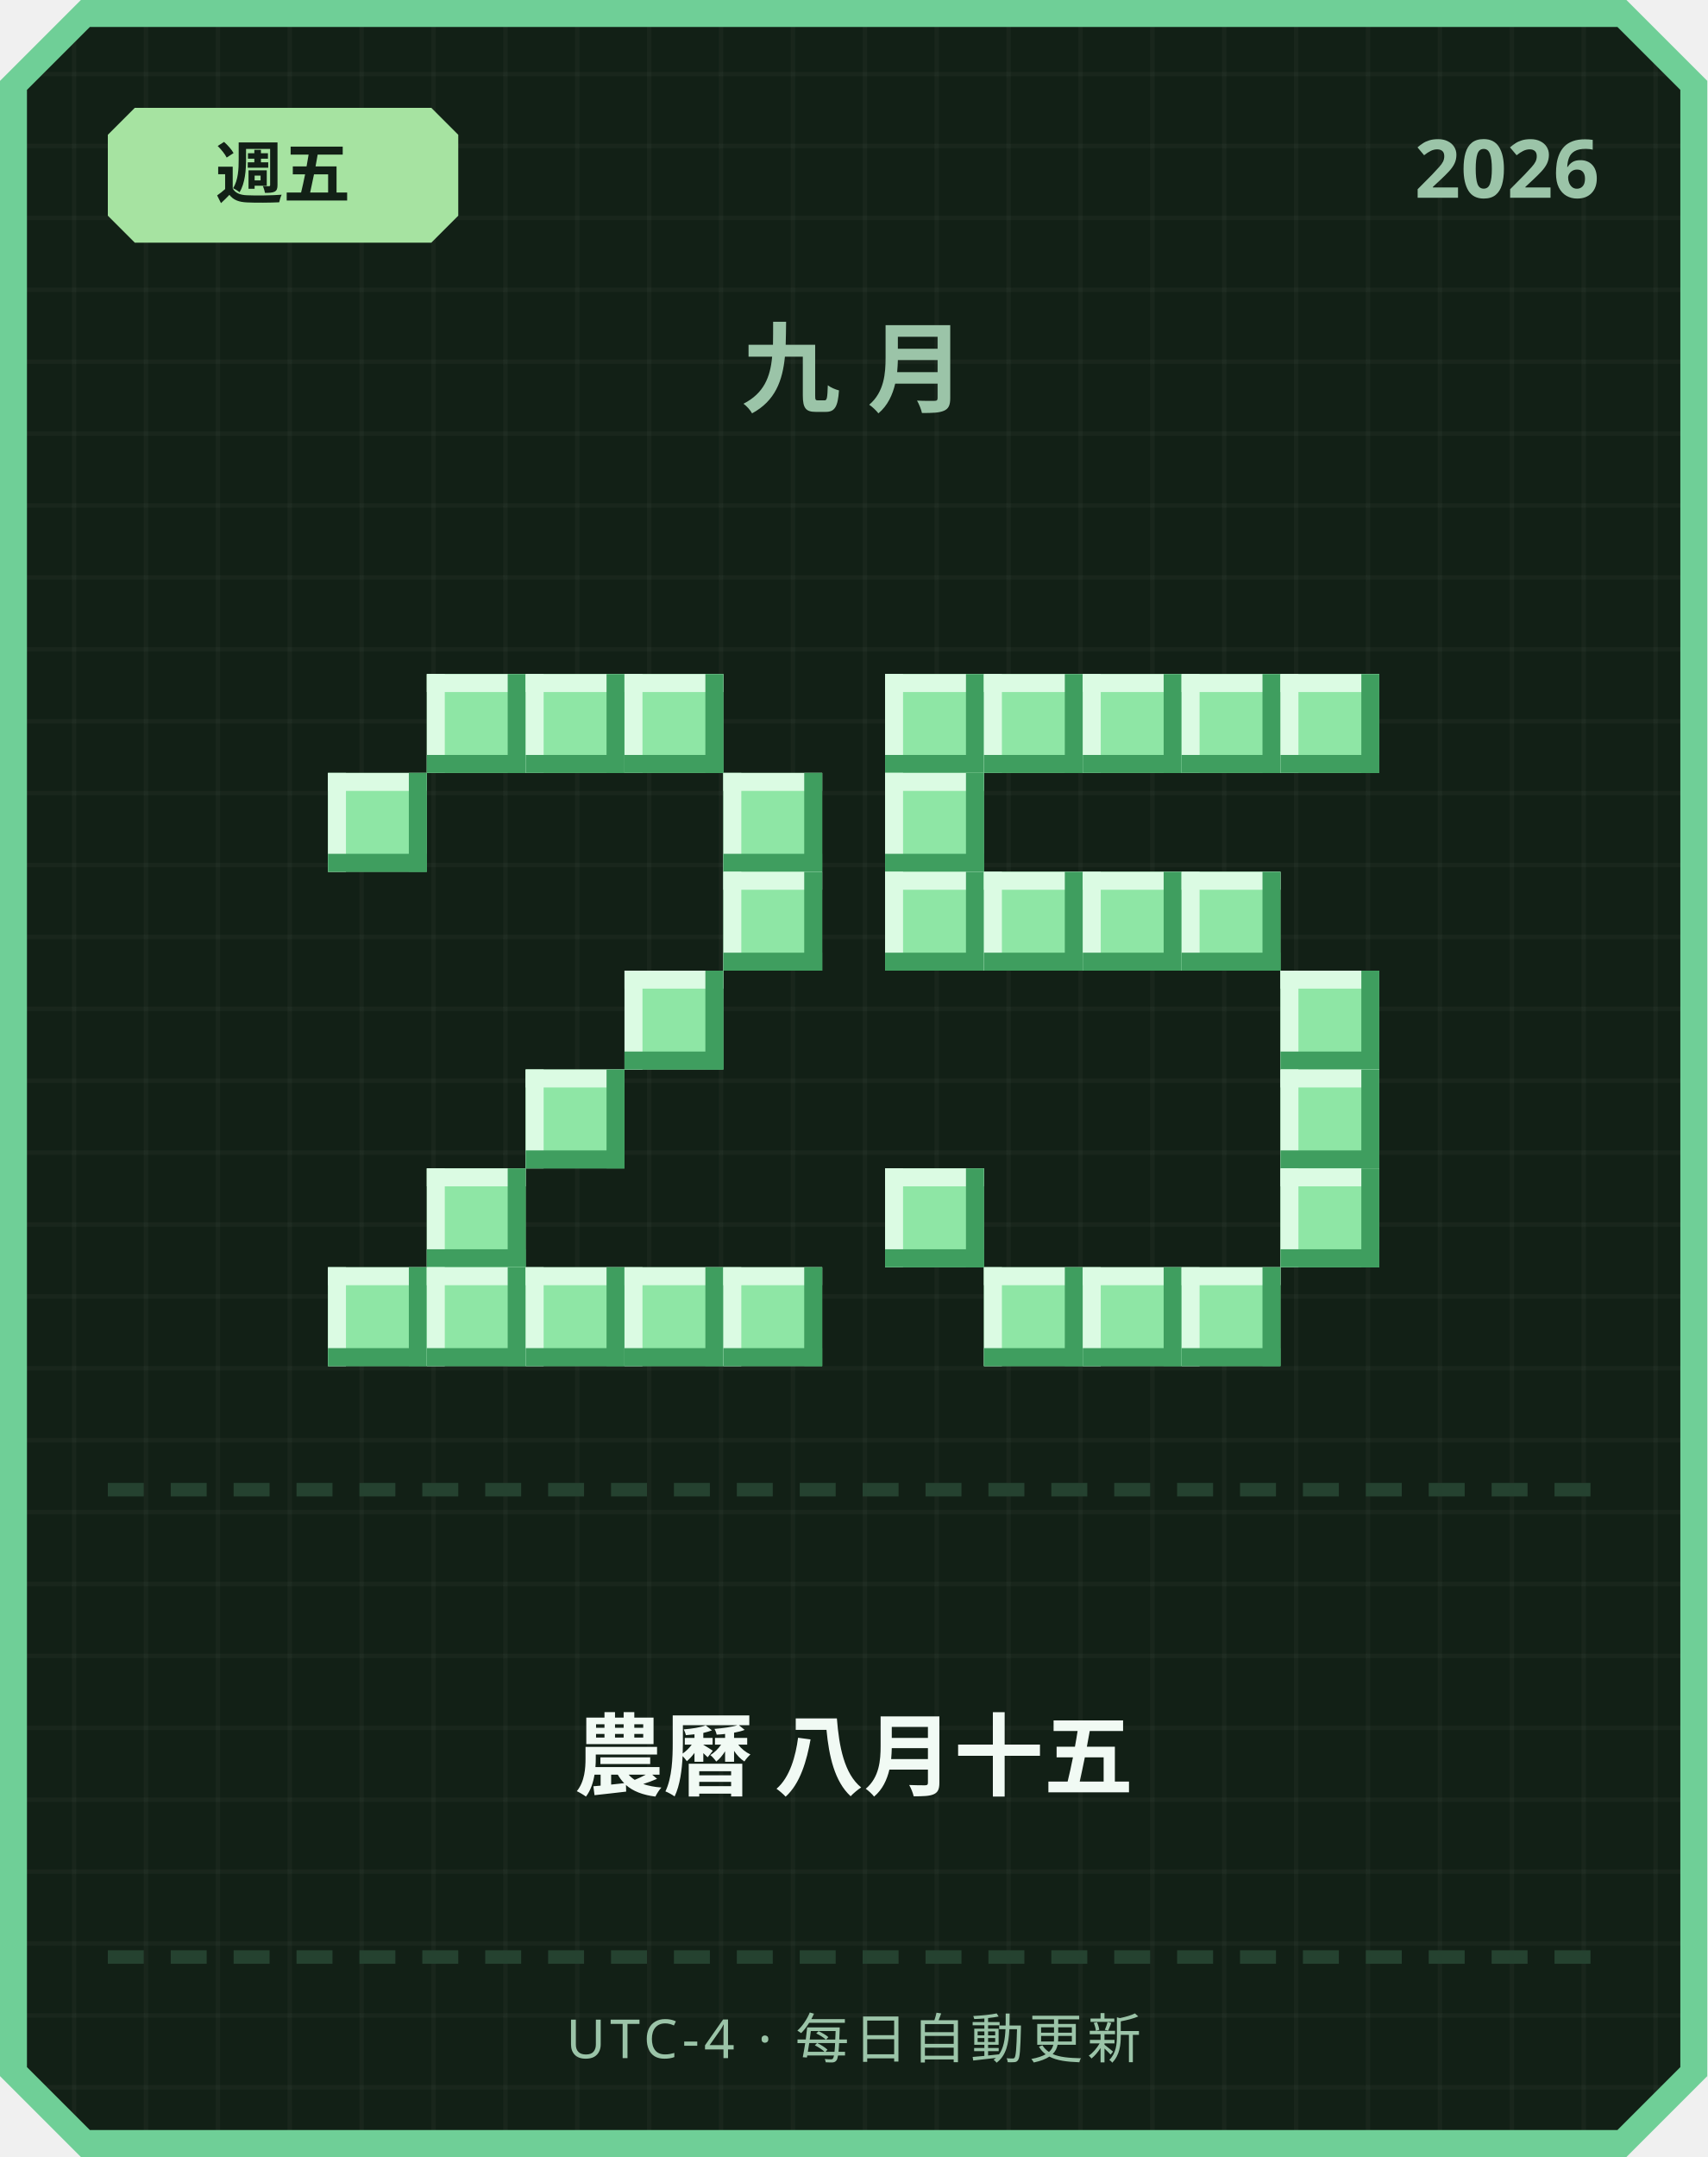
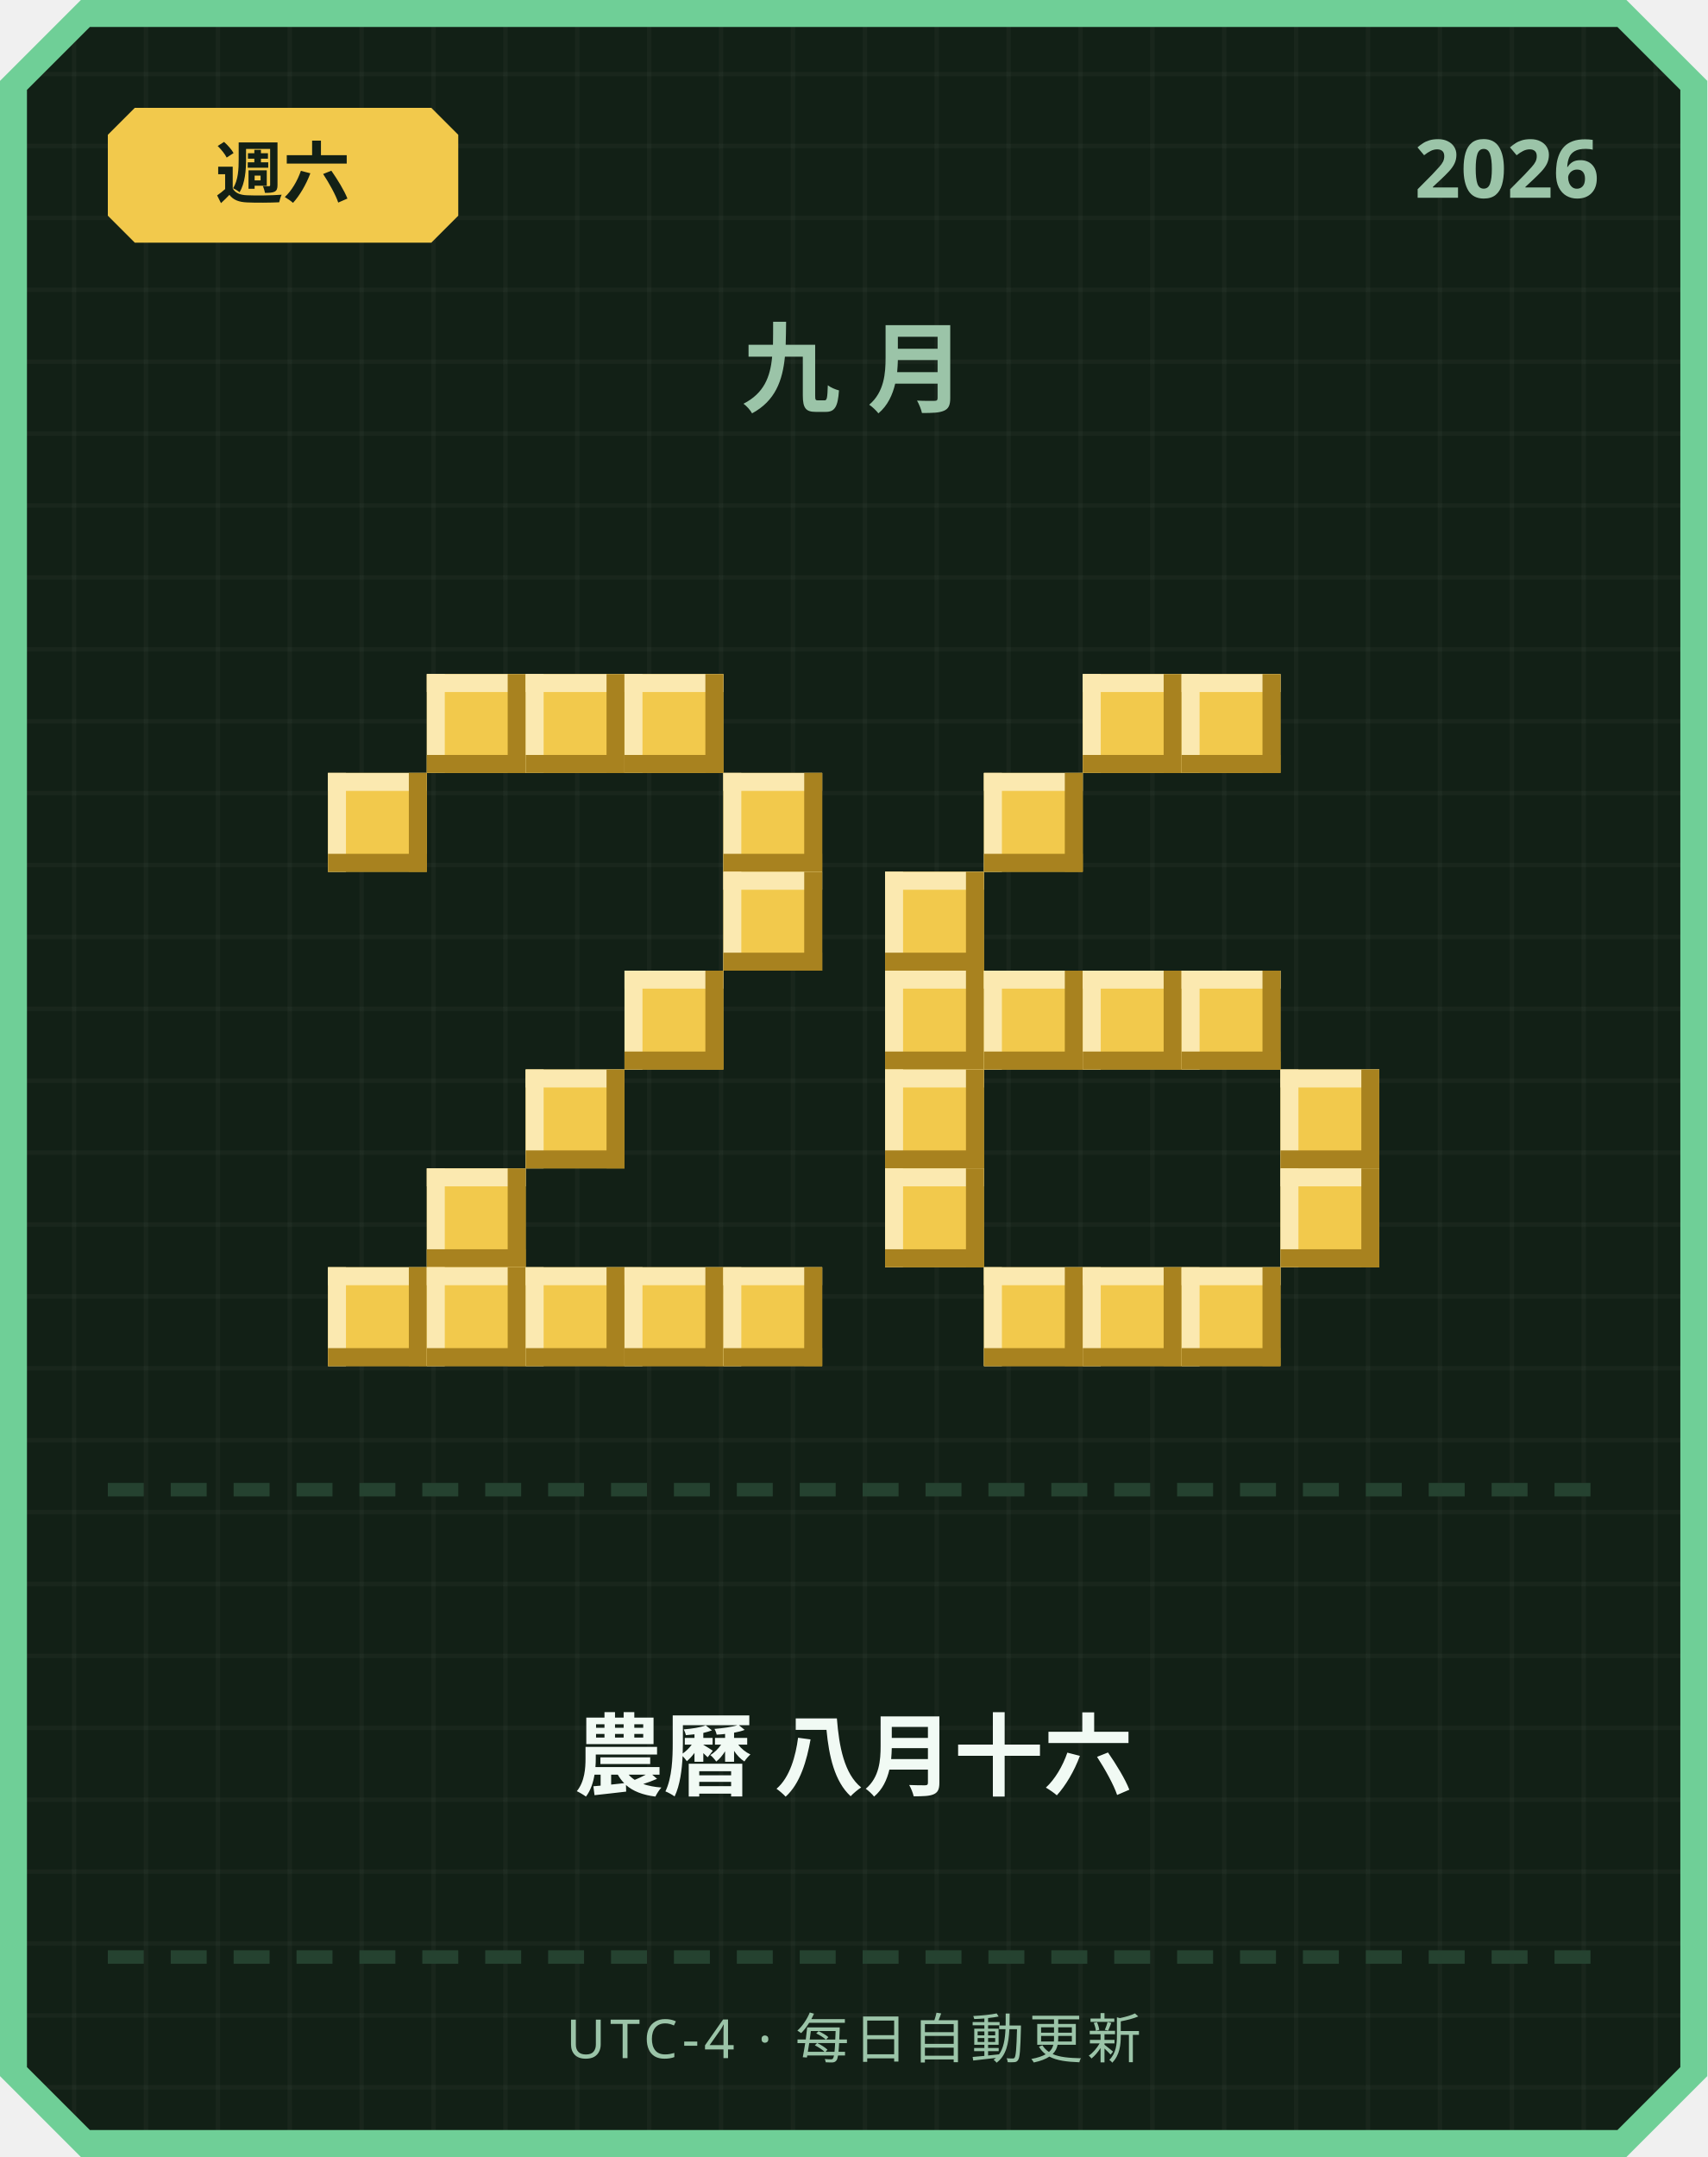
<svg xmlns="http://www.w3.org/2000/svg" width="380" height="480" viewBox="0 0 380 480">
  <defs>
    <pattern id="grid" width="16" height="16" patternUnits="userSpaceOnUse">
      <rect width="16" height="16" fill="#122016" />
      <rect width="1" height="16" fill="#ffffff" opacity="0.03" />
      <rect width="16" height="1" fill="#ffffff" opacity="0.03" />
    </pattern>
  </defs>
  <path d="M 18,0 L 362,0 L 380,18 L 380,462 L 362,480 L 18,480 L 0,462 L 0,18 Z" fill="#6fcf97" />
  <path d="M 20,6 L 360,6 L 374,20 L 374,460 L 360,474 L 20,474 L 6,460 L 6,20 Z" fill="url(#grid)" />
-   <path d="M 30,24 L 96,24 L 102,30 L 102,48 L 96,54 L 30,54 L 24,48 L 24,30 Z" fill="#a6e3a1" />
-   <text x="63" y="44" text-anchor="middle" font-family="'Segoe UI', sans-serif" font-size="15" font-weight="700" fill="#122016">週五</text>
+   <path d="M 30,24 L 96,24 L 102,30 L 102,48 L 96,54 L 30,54 L 24,48 L 24,30 Z" fill="#f2c94c" />
+   <text x="63" y="44" text-anchor="middle" font-family="'Segoe UI', sans-serif" font-size="15" font-weight="700" fill="#122016">週六</text>
  <text x="356" y="44" text-anchor="end" font-family="'Segoe UI', sans-serif" font-size="18" font-weight="700" fill="#9bc4a8">2026</text>
  <text x="190" y="90" text-anchor="middle" font-family="'Segoe UI', sans-serif" font-size="22" font-weight="700" letter-spacing="6" fill="#9bc4a8">九月</text>
-   <rect x="95" y="150" width="22" height="22" fill="#8ee6a5" />
-   <rect x="95" y="150" width="22" height="4" fill="#dbfbe3" />
-   <rect x="95" y="150" width="4" height="22" fill="#dbfbe3" />
-   <rect x="95" y="168" width="22" height="4" fill="#3f9e5f" />
-   <rect x="113" y="150" width="4" height="22" fill="#3f9e5f" />
-   <rect x="117" y="150" width="22" height="22" fill="#8ee6a5" />
-   <rect x="117" y="150" width="22" height="4" fill="#dbfbe3" />
-   <rect x="117" y="150" width="4" height="22" fill="#dbfbe3" />
-   <rect x="117" y="168" width="22" height="4" fill="#3f9e5f" />
-   <rect x="135" y="150" width="4" height="22" fill="#3f9e5f" />
-   <rect x="139" y="150" width="22" height="22" fill="#8ee6a5" />
-   <rect x="139" y="150" width="22" height="4" fill="#dbfbe3" />
-   <rect x="139" y="150" width="4" height="22" fill="#dbfbe3" />
-   <rect x="139" y="168" width="22" height="4" fill="#3f9e5f" />
-   <rect x="157" y="150" width="4" height="22" fill="#3f9e5f" />
-   <rect x="73" y="172" width="22" height="22" fill="#8ee6a5" />
-   <rect x="73" y="172" width="22" height="4" fill="#dbfbe3" />
-   <rect x="73" y="172" width="4" height="22" fill="#dbfbe3" />
-   <rect x="73" y="190" width="22" height="4" fill="#3f9e5f" />
-   <rect x="91" y="172" width="4" height="22" fill="#3f9e5f" />
-   <rect x="161" y="172" width="22" height="22" fill="#8ee6a5" />
-   <rect x="161" y="172" width="22" height="4" fill="#dbfbe3" />
-   <rect x="161" y="172" width="4" height="22" fill="#dbfbe3" />
-   <rect x="161" y="190" width="22" height="4" fill="#3f9e5f" />
-   <rect x="179" y="172" width="4" height="22" fill="#3f9e5f" />
-   <rect x="161" y="194" width="22" height="22" fill="#8ee6a5" />
-   <rect x="161" y="194" width="22" height="4" fill="#dbfbe3" />
-   <rect x="161" y="194" width="4" height="22" fill="#dbfbe3" />
-   <rect x="161" y="212" width="22" height="4" fill="#3f9e5f" />
-   <rect x="179" y="194" width="4" height="22" fill="#3f9e5f" />
-   <rect x="139" y="216" width="22" height="22" fill="#8ee6a5" />
-   <rect x="139" y="216" width="22" height="4" fill="#dbfbe3" />
-   <rect x="139" y="216" width="4" height="22" fill="#dbfbe3" />
-   <rect x="139" y="234" width="22" height="4" fill="#3f9e5f" />
-   <rect x="157" y="216" width="4" height="22" fill="#3f9e5f" />
-   <rect x="117" y="238" width="22" height="22" fill="#8ee6a5" />
-   <rect x="117" y="238" width="22" height="4" fill="#dbfbe3" />
-   <rect x="117" y="238" width="4" height="22" fill="#dbfbe3" />
-   <rect x="117" y="256" width="22" height="4" fill="#3f9e5f" />
-   <rect x="135" y="238" width="4" height="22" fill="#3f9e5f" />
-   <rect x="95" y="260" width="22" height="22" fill="#8ee6a5" />
-   <rect x="95" y="260" width="22" height="4" fill="#dbfbe3" />
-   <rect x="95" y="260" width="4" height="22" fill="#dbfbe3" />
-   <rect x="95" y="278" width="22" height="4" fill="#3f9e5f" />
-   <rect x="113" y="260" width="4" height="22" fill="#3f9e5f" />
-   <rect x="73" y="282" width="22" height="22" fill="#8ee6a5" />
-   <rect x="73" y="282" width="22" height="4" fill="#dbfbe3" />
-   <rect x="73" y="282" width="4" height="22" fill="#dbfbe3" />
-   <rect x="73" y="300" width="22" height="4" fill="#3f9e5f" />
-   <rect x="91" y="282" width="4" height="22" fill="#3f9e5f" />
-   <rect x="95" y="282" width="22" height="22" fill="#8ee6a5" />
-   <rect x="95" y="282" width="22" height="4" fill="#dbfbe3" />
-   <rect x="95" y="282" width="4" height="22" fill="#dbfbe3" />
-   <rect x="95" y="300" width="22" height="4" fill="#3f9e5f" />
-   <rect x="113" y="282" width="4" height="22" fill="#3f9e5f" />
-   <rect x="117" y="282" width="22" height="22" fill="#8ee6a5" />
-   <rect x="117" y="282" width="22" height="4" fill="#dbfbe3" />
-   <rect x="117" y="282" width="4" height="22" fill="#dbfbe3" />
-   <rect x="117" y="300" width="22" height="4" fill="#3f9e5f" />
-   <rect x="135" y="282" width="4" height="22" fill="#3f9e5f" />
-   <rect x="139" y="282" width="22" height="22" fill="#8ee6a5" />
-   <rect x="139" y="282" width="22" height="4" fill="#dbfbe3" />
-   <rect x="139" y="282" width="4" height="22" fill="#dbfbe3" />
-   <rect x="139" y="300" width="22" height="4" fill="#3f9e5f" />
-   <rect x="157" y="282" width="4" height="22" fill="#3f9e5f" />
-   <rect x="161" y="282" width="22" height="22" fill="#8ee6a5" />
-   <rect x="161" y="282" width="22" height="4" fill="#dbfbe3" />
-   <rect x="161" y="282" width="4" height="22" fill="#dbfbe3" />
-   <rect x="161" y="300" width="22" height="4" fill="#3f9e5f" />
-   <rect x="179" y="282" width="4" height="22" fill="#3f9e5f" />
-   <rect x="197" y="150" width="22" height="22" fill="#8ee6a5" />
-   <rect x="197" y="150" width="22" height="4" fill="#dbfbe3" />
-   <rect x="197" y="150" width="4" height="22" fill="#dbfbe3" />
-   <rect x="197" y="168" width="22" height="4" fill="#3f9e5f" />
-   <rect x="215" y="150" width="4" height="22" fill="#3f9e5f" />
-   <rect x="219" y="150" width="22" height="22" fill="#8ee6a5" />
-   <rect x="219" y="150" width="22" height="4" fill="#dbfbe3" />
-   <rect x="219" y="150" width="4" height="22" fill="#dbfbe3" />
-   <rect x="219" y="168" width="22" height="4" fill="#3f9e5f" />
-   <rect x="237" y="150" width="4" height="22" fill="#3f9e5f" />
-   <rect x="241" y="150" width="22" height="22" fill="#8ee6a5" />
-   <rect x="241" y="150" width="22" height="4" fill="#dbfbe3" />
-   <rect x="241" y="150" width="4" height="22" fill="#dbfbe3" />
-   <rect x="241" y="168" width="22" height="4" fill="#3f9e5f" />
-   <rect x="259" y="150" width="4" height="22" fill="#3f9e5f" />
-   <rect x="263" y="150" width="22" height="22" fill="#8ee6a5" />
-   <rect x="263" y="150" width="22" height="4" fill="#dbfbe3" />
-   <rect x="263" y="150" width="4" height="22" fill="#dbfbe3" />
-   <rect x="263" y="168" width="22" height="4" fill="#3f9e5f" />
-   <rect x="281" y="150" width="4" height="22" fill="#3f9e5f" />
-   <rect x="285" y="150" width="22" height="22" fill="#8ee6a5" />
-   <rect x="285" y="150" width="22" height="4" fill="#dbfbe3" />
-   <rect x="285" y="150" width="4" height="22" fill="#dbfbe3" />
-   <rect x="285" y="168" width="22" height="4" fill="#3f9e5f" />
-   <rect x="303" y="150" width="4" height="22" fill="#3f9e5f" />
-   <rect x="197" y="172" width="22" height="22" fill="#8ee6a5" />
-   <rect x="197" y="172" width="22" height="4" fill="#dbfbe3" />
-   <rect x="197" y="172" width="4" height="22" fill="#dbfbe3" />
-   <rect x="197" y="190" width="22" height="4" fill="#3f9e5f" />
-   <rect x="215" y="172" width="4" height="22" fill="#3f9e5f" />
-   <rect x="197" y="194" width="22" height="22" fill="#8ee6a5" />
-   <rect x="197" y="194" width="22" height="4" fill="#dbfbe3" />
-   <rect x="197" y="194" width="4" height="22" fill="#dbfbe3" />
-   <rect x="197" y="212" width="22" height="4" fill="#3f9e5f" />
-   <rect x="215" y="194" width="4" height="22" fill="#3f9e5f" />
-   <rect x="219" y="194" width="22" height="22" fill="#8ee6a5" />
-   <rect x="219" y="194" width="22" height="4" fill="#dbfbe3" />
-   <rect x="219" y="194" width="4" height="22" fill="#dbfbe3" />
-   <rect x="219" y="212" width="22" height="4" fill="#3f9e5f" />
-   <rect x="237" y="194" width="4" height="22" fill="#3f9e5f" />
-   <rect x="241" y="194" width="22" height="22" fill="#8ee6a5" />
-   <rect x="241" y="194" width="22" height="4" fill="#dbfbe3" />
-   <rect x="241" y="194" width="4" height="22" fill="#dbfbe3" />
-   <rect x="241" y="212" width="22" height="4" fill="#3f9e5f" />
-   <rect x="259" y="194" width="4" height="22" fill="#3f9e5f" />
-   <rect x="263" y="194" width="22" height="22" fill="#8ee6a5" />
-   <rect x="263" y="194" width="22" height="4" fill="#dbfbe3" />
-   <rect x="263" y="194" width="4" height="22" fill="#dbfbe3" />
-   <rect x="263" y="212" width="22" height="4" fill="#3f9e5f" />
-   <rect x="281" y="194" width="4" height="22" fill="#3f9e5f" />
-   <rect x="285" y="216" width="22" height="22" fill="#8ee6a5" />
-   <rect x="285" y="216" width="22" height="4" fill="#dbfbe3" />
-   <rect x="285" y="216" width="4" height="22" fill="#dbfbe3" />
-   <rect x="285" y="234" width="22" height="4" fill="#3f9e5f" />
-   <rect x="303" y="216" width="4" height="22" fill="#3f9e5f" />
-   <rect x="285" y="238" width="22" height="22" fill="#8ee6a5" />
-   <rect x="285" y="238" width="22" height="4" fill="#dbfbe3" />
-   <rect x="285" y="238" width="4" height="22" fill="#dbfbe3" />
-   <rect x="285" y="256" width="22" height="4" fill="#3f9e5f" />
-   <rect x="303" y="238" width="4" height="22" fill="#3f9e5f" />
-   <rect x="197" y="260" width="22" height="22" fill="#8ee6a5" />
-   <rect x="197" y="260" width="22" height="4" fill="#dbfbe3" />
-   <rect x="197" y="260" width="4" height="22" fill="#dbfbe3" />
-   <rect x="197" y="278" width="22" height="4" fill="#3f9e5f" />
-   <rect x="215" y="260" width="4" height="22" fill="#3f9e5f" />
-   <rect x="285" y="260" width="22" height="22" fill="#8ee6a5" />
-   <rect x="285" y="260" width="22" height="4" fill="#dbfbe3" />
-   <rect x="285" y="260" width="4" height="22" fill="#dbfbe3" />
-   <rect x="285" y="278" width="22" height="4" fill="#3f9e5f" />
-   <rect x="303" y="260" width="4" height="22" fill="#3f9e5f" />
-   <rect x="219" y="282" width="22" height="22" fill="#8ee6a5" />
-   <rect x="219" y="282" width="22" height="4" fill="#dbfbe3" />
-   <rect x="219" y="282" width="4" height="22" fill="#dbfbe3" />
-   <rect x="219" y="300" width="22" height="4" fill="#3f9e5f" />
-   <rect x="237" y="282" width="4" height="22" fill="#3f9e5f" />
-   <rect x="241" y="282" width="22" height="22" fill="#8ee6a5" />
-   <rect x="241" y="282" width="22" height="4" fill="#dbfbe3" />
-   <rect x="241" y="282" width="4" height="22" fill="#dbfbe3" />
-   <rect x="241" y="300" width="22" height="4" fill="#3f9e5f" />
-   <rect x="259" y="282" width="4" height="22" fill="#3f9e5f" />
-   <rect x="263" y="282" width="22" height="22" fill="#8ee6a5" />
-   <rect x="263" y="282" width="22" height="4" fill="#dbfbe3" />
-   <rect x="263" y="282" width="4" height="22" fill="#dbfbe3" />
-   <rect x="263" y="300" width="22" height="4" fill="#3f9e5f" />
-   <rect x="281" y="282" width="4" height="22" fill="#3f9e5f" />
+   <rect x="95" y="150" width="22" height="22" fill="#f2c94c" />
+   <rect x="95" y="150" width="22" height="4" fill="#fbe9b0" />
+   <rect x="95" y="150" width="4" height="22" fill="#fbe9b0" />
+   <rect x="95" y="168" width="22" height="4" fill="#a8821f" />
+   <rect x="113" y="150" width="4" height="22" fill="#a8821f" />
+   <rect x="117" y="150" width="22" height="22" fill="#f2c94c" />
+   <rect x="117" y="150" width="22" height="4" fill="#fbe9b0" />
+   <rect x="117" y="150" width="4" height="22" fill="#fbe9b0" />
+   <rect x="117" y="168" width="22" height="4" fill="#a8821f" />
+   <rect x="135" y="150" width="4" height="22" fill="#a8821f" />
+   <rect x="139" y="150" width="22" height="22" fill="#f2c94c" />
+   <rect x="139" y="150" width="22" height="4" fill="#fbe9b0" />
+   <rect x="139" y="150" width="4" height="22" fill="#fbe9b0" />
+   <rect x="139" y="168" width="22" height="4" fill="#a8821f" />
+   <rect x="157" y="150" width="4" height="22" fill="#a8821f" />
+   <rect x="73" y="172" width="22" height="22" fill="#f2c94c" />
+   <rect x="73" y="172" width="22" height="4" fill="#fbe9b0" />
+   <rect x="73" y="172" width="4" height="22" fill="#fbe9b0" />
+   <rect x="73" y="190" width="22" height="4" fill="#a8821f" />
+   <rect x="91" y="172" width="4" height="22" fill="#a8821f" />
+   <rect x="161" y="172" width="22" height="22" fill="#f2c94c" />
+   <rect x="161" y="172" width="22" height="4" fill="#fbe9b0" />
+   <rect x="161" y="172" width="4" height="22" fill="#fbe9b0" />
+   <rect x="161" y="190" width="22" height="4" fill="#a8821f" />
+   <rect x="179" y="172" width="4" height="22" fill="#a8821f" />
+   <rect x="161" y="194" width="22" height="22" fill="#f2c94c" />
+   <rect x="161" y="194" width="22" height="4" fill="#fbe9b0" />
+   <rect x="161" y="194" width="4" height="22" fill="#fbe9b0" />
+   <rect x="161" y="212" width="22" height="4" fill="#a8821f" />
+   <rect x="179" y="194" width="4" height="22" fill="#a8821f" />
+   <rect x="139" y="216" width="22" height="22" fill="#f2c94c" />
+   <rect x="139" y="216" width="22" height="4" fill="#fbe9b0" />
+   <rect x="139" y="216" width="4" height="22" fill="#fbe9b0" />
+   <rect x="139" y="234" width="22" height="4" fill="#a8821f" />
+   <rect x="157" y="216" width="4" height="22" fill="#a8821f" />
+   <rect x="117" y="238" width="22" height="22" fill="#f2c94c" />
+   <rect x="117" y="238" width="22" height="4" fill="#fbe9b0" />
+   <rect x="117" y="238" width="4" height="22" fill="#fbe9b0" />
+   <rect x="117" y="256" width="22" height="4" fill="#a8821f" />
+   <rect x="135" y="238" width="4" height="22" fill="#a8821f" />
+   <rect x="95" y="260" width="22" height="22" fill="#f2c94c" />
+   <rect x="95" y="260" width="22" height="4" fill="#fbe9b0" />
+   <rect x="95" y="260" width="4" height="22" fill="#fbe9b0" />
+   <rect x="95" y="278" width="22" height="4" fill="#a8821f" />
+   <rect x="113" y="260" width="4" height="22" fill="#a8821f" />
+   <rect x="73" y="282" width="22" height="22" fill="#f2c94c" />
+   <rect x="73" y="282" width="22" height="4" fill="#fbe9b0" />
+   <rect x="73" y="282" width="4" height="22" fill="#fbe9b0" />
+   <rect x="73" y="300" width="22" height="4" fill="#a8821f" />
+   <rect x="91" y="282" width="4" height="22" fill="#a8821f" />
+   <rect x="95" y="282" width="22" height="22" fill="#f2c94c" />
+   <rect x="95" y="282" width="22" height="4" fill="#fbe9b0" />
+   <rect x="95" y="282" width="4" height="22" fill="#fbe9b0" />
+   <rect x="95" y="300" width="22" height="4" fill="#a8821f" />
+   <rect x="113" y="282" width="4" height="22" fill="#a8821f" />
+   <rect x="117" y="282" width="22" height="22" fill="#f2c94c" />
+   <rect x="117" y="282" width="22" height="4" fill="#fbe9b0" />
+   <rect x="117" y="282" width="4" height="22" fill="#fbe9b0" />
+   <rect x="117" y="300" width="22" height="4" fill="#a8821f" />
+   <rect x="135" y="282" width="4" height="22" fill="#a8821f" />
+   <rect x="139" y="282" width="22" height="22" fill="#f2c94c" />
+   <rect x="139" y="282" width="22" height="4" fill="#fbe9b0" />
+   <rect x="139" y="282" width="4" height="22" fill="#fbe9b0" />
+   <rect x="139" y="300" width="22" height="4" fill="#a8821f" />
+   <rect x="157" y="282" width="4" height="22" fill="#a8821f" />
+   <rect x="161" y="282" width="22" height="22" fill="#f2c94c" />
+   <rect x="161" y="282" width="22" height="4" fill="#fbe9b0" />
+   <rect x="161" y="282" width="4" height="22" fill="#fbe9b0" />
+   <rect x="161" y="300" width="22" height="4" fill="#a8821f" />
+   <rect x="179" y="282" width="4" height="22" fill="#a8821f" />
+   <rect x="241" y="150" width="22" height="22" fill="#f2c94c" />
+   <rect x="241" y="150" width="22" height="4" fill="#fbe9b0" />
+   <rect x="241" y="150" width="4" height="22" fill="#fbe9b0" />
+   <rect x="241" y="168" width="22" height="4" fill="#a8821f" />
+   <rect x="259" y="150" width="4" height="22" fill="#a8821f" />
+   <rect x="263" y="150" width="22" height="22" fill="#f2c94c" />
+   <rect x="263" y="150" width="22" height="4" fill="#fbe9b0" />
+   <rect x="263" y="150" width="4" height="22" fill="#fbe9b0" />
+   <rect x="263" y="168" width="22" height="4" fill="#a8821f" />
+   <rect x="281" y="150" width="4" height="22" fill="#a8821f" />
+   <rect x="219" y="172" width="22" height="22" fill="#f2c94c" />
+   <rect x="219" y="172" width="22" height="4" fill="#fbe9b0" />
+   <rect x="219" y="172" width="4" height="22" fill="#fbe9b0" />
+   <rect x="219" y="190" width="22" height="4" fill="#a8821f" />
+   <rect x="237" y="172" width="4" height="22" fill="#a8821f" />
+   <rect x="197" y="194" width="22" height="22" fill="#f2c94c" />
+   <rect x="197" y="194" width="22" height="4" fill="#fbe9b0" />
+   <rect x="197" y="194" width="4" height="22" fill="#fbe9b0" />
+   <rect x="197" y="212" width="22" height="4" fill="#a8821f" />
+   <rect x="215" y="194" width="4" height="22" fill="#a8821f" />
+   <rect x="197" y="216" width="22" height="22" fill="#f2c94c" />
+   <rect x="197" y="216" width="22" height="4" fill="#fbe9b0" />
+   <rect x="197" y="216" width="4" height="22" fill="#fbe9b0" />
+   <rect x="197" y="234" width="22" height="4" fill="#a8821f" />
+   <rect x="215" y="216" width="4" height="22" fill="#a8821f" />
+   <rect x="219" y="216" width="22" height="22" fill="#f2c94c" />
+   <rect x="219" y="216" width="22" height="4" fill="#fbe9b0" />
+   <rect x="219" y="216" width="4" height="22" fill="#fbe9b0" />
+   <rect x="219" y="234" width="22" height="4" fill="#a8821f" />
+   <rect x="237" y="216" width="4" height="22" fill="#a8821f" />
+   <rect x="241" y="216" width="22" height="22" fill="#f2c94c" />
+   <rect x="241" y="216" width="22" height="4" fill="#fbe9b0" />
+   <rect x="241" y="216" width="4" height="22" fill="#fbe9b0" />
+   <rect x="241" y="234" width="22" height="4" fill="#a8821f" />
+   <rect x="259" y="216" width="4" height="22" fill="#a8821f" />
+   <rect x="263" y="216" width="22" height="22" fill="#f2c94c" />
+   <rect x="263" y="216" width="22" height="4" fill="#fbe9b0" />
+   <rect x="263" y="216" width="4" height="22" fill="#fbe9b0" />
+   <rect x="263" y="234" width="22" height="4" fill="#a8821f" />
+   <rect x="281" y="216" width="4" height="22" fill="#a8821f" />
+   <rect x="197" y="238" width="22" height="22" fill="#f2c94c" />
+   <rect x="197" y="238" width="22" height="4" fill="#fbe9b0" />
+   <rect x="197" y="238" width="4" height="22" fill="#fbe9b0" />
+   <rect x="197" y="256" width="22" height="4" fill="#a8821f" />
+   <rect x="215" y="238" width="4" height="22" fill="#a8821f" />
+   <rect x="285" y="238" width="22" height="22" fill="#f2c94c" />
+   <rect x="285" y="238" width="22" height="4" fill="#fbe9b0" />
+   <rect x="285" y="238" width="4" height="22" fill="#fbe9b0" />
+   <rect x="285" y="256" width="22" height="4" fill="#a8821f" />
+   <rect x="303" y="238" width="4" height="22" fill="#a8821f" />
+   <rect x="197" y="260" width="22" height="22" fill="#f2c94c" />
+   <rect x="197" y="260" width="22" height="4" fill="#fbe9b0" />
+   <rect x="197" y="260" width="4" height="22" fill="#fbe9b0" />
+   <rect x="197" y="278" width="22" height="4" fill="#a8821f" />
+   <rect x="215" y="260" width="4" height="22" fill="#a8821f" />
+   <rect x="285" y="260" width="22" height="22" fill="#f2c94c" />
+   <rect x="285" y="260" width="22" height="4" fill="#fbe9b0" />
+   <rect x="285" y="260" width="4" height="22" fill="#fbe9b0" />
+   <rect x="285" y="278" width="22" height="4" fill="#a8821f" />
+   <rect x="303" y="260" width="4" height="22" fill="#a8821f" />
+   <rect x="219" y="282" width="22" height="22" fill="#f2c94c" />
+   <rect x="219" y="282" width="22" height="4" fill="#fbe9b0" />
+   <rect x="219" y="282" width="4" height="22" fill="#fbe9b0" />
+   <rect x="219" y="300" width="22" height="4" fill="#a8821f" />
+   <rect x="237" y="282" width="4" height="22" fill="#a8821f" />
+   <rect x="241" y="282" width="22" height="22" fill="#f2c94c" />
+   <rect x="241" y="282" width="22" height="4" fill="#fbe9b0" />
+   <rect x="241" y="282" width="4" height="22" fill="#fbe9b0" />
+   <rect x="241" y="300" width="22" height="4" fill="#a8821f" />
+   <rect x="259" y="282" width="4" height="22" fill="#a8821f" />
+   <rect x="263" y="282" width="22" height="22" fill="#f2c94c" />
+   <rect x="263" y="282" width="22" height="4" fill="#fbe9b0" />
+   <rect x="263" y="282" width="4" height="22" fill="#fbe9b0" />
+   <rect x="263" y="300" width="22" height="4" fill="#a8821f" />
+   <rect x="281" y="282" width="4" height="22" fill="#a8821f" />
  <rect x="24" y="330" width="8" height="3" fill="#254230" />
  <rect x="38" y="330" width="8" height="3" fill="#254230" />
  <rect x="52" y="330" width="8" height="3" fill="#254230" />
  <rect x="66" y="330" width="8" height="3" fill="#254230" />
  <rect x="80" y="330" width="8" height="3" fill="#254230" />
  <rect x="94" y="330" width="8" height="3" fill="#254230" />
  <rect x="108" y="330" width="8" height="3" fill="#254230" />
  <rect x="122" y="330" width="8" height="3" fill="#254230" />
  <rect x="136" y="330" width="8" height="3" fill="#254230" />
  <rect x="150" y="330" width="8" height="3" fill="#254230" />
  <rect x="164" y="330" width="8" height="3" fill="#254230" />
  <rect x="178" y="330" width="8" height="3" fill="#254230" />
  <rect x="192" y="330" width="8" height="3" fill="#254230" />
  <rect x="206" y="330" width="8" height="3" fill="#254230" />
  <rect x="220" y="330" width="8" height="3" fill="#254230" />
  <rect x="234" y="330" width="8" height="3" fill="#254230" />
  <rect x="248" y="330" width="8" height="3" fill="#254230" />
  <rect x="262" y="330" width="8" height="3" fill="#254230" />
  <rect x="276" y="330" width="8" height="3" fill="#254230" />
  <rect x="290" y="330" width="8" height="3" fill="#254230" />
  <rect x="304" y="330" width="8" height="3" fill="#254230" />
  <rect x="318" y="330" width="8" height="3" fill="#254230" />
  <rect x="332" y="330" width="8" height="3" fill="#254230" />
  <rect x="346" y="330" width="8" height="3" fill="#254230" />
-   <text x="190" y="398" text-anchor="middle" font-family="'Segoe UI', 'Microsoft JhengHei', sans-serif" font-size="20" font-weight="700" fill="#f1faf4">農曆 八月十五</text>
+   <text x="190" y="398" text-anchor="middle" font-family="'Segoe UI', 'Microsoft JhengHei', sans-serif" font-size="20" font-weight="700" fill="#f1faf4">農曆 八月十六</text>
  <rect x="24" y="434" width="8" height="3" fill="#254230" />
  <rect x="38" y="434" width="8" height="3" fill="#254230" />
  <rect x="52" y="434" width="8" height="3" fill="#254230" />
  <rect x="66" y="434" width="8" height="3" fill="#254230" />
  <rect x="80" y="434" width="8" height="3" fill="#254230" />
  <rect x="94" y="434" width="8" height="3" fill="#254230" />
  <rect x="108" y="434" width="8" height="3" fill="#254230" />
  <rect x="122" y="434" width="8" height="3" fill="#254230" />
  <rect x="136" y="434" width="8" height="3" fill="#254230" />
  <rect x="150" y="434" width="8" height="3" fill="#254230" />
  <rect x="164" y="434" width="8" height="3" fill="#254230" />
  <rect x="178" y="434" width="8" height="3" fill="#254230" />
  <rect x="192" y="434" width="8" height="3" fill="#254230" />
  <rect x="206" y="434" width="8" height="3" fill="#254230" />
  <rect x="220" y="434" width="8" height="3" fill="#254230" />
  <rect x="234" y="434" width="8" height="3" fill="#254230" />
  <rect x="248" y="434" width="8" height="3" fill="#254230" />
  <rect x="262" y="434" width="8" height="3" fill="#254230" />
  <rect x="276" y="434" width="8" height="3" fill="#254230" />
  <rect x="290" y="434" width="8" height="3" fill="#254230" />
  <rect x="304" y="434" width="8" height="3" fill="#254230" />
  <rect x="318" y="434" width="8" height="3" fill="#254230" />
  <rect x="332" y="434" width="8" height="3" fill="#254230" />
  <rect x="346" y="434" width="8" height="3" fill="#254230" />
  <text x="190" y="458" text-anchor="middle" font-family="'Segoe UI', sans-serif" font-size="12" letter-spacing="1" fill="#9bc4a8">UTC-4 · 每日自動更新</text>
</svg>
